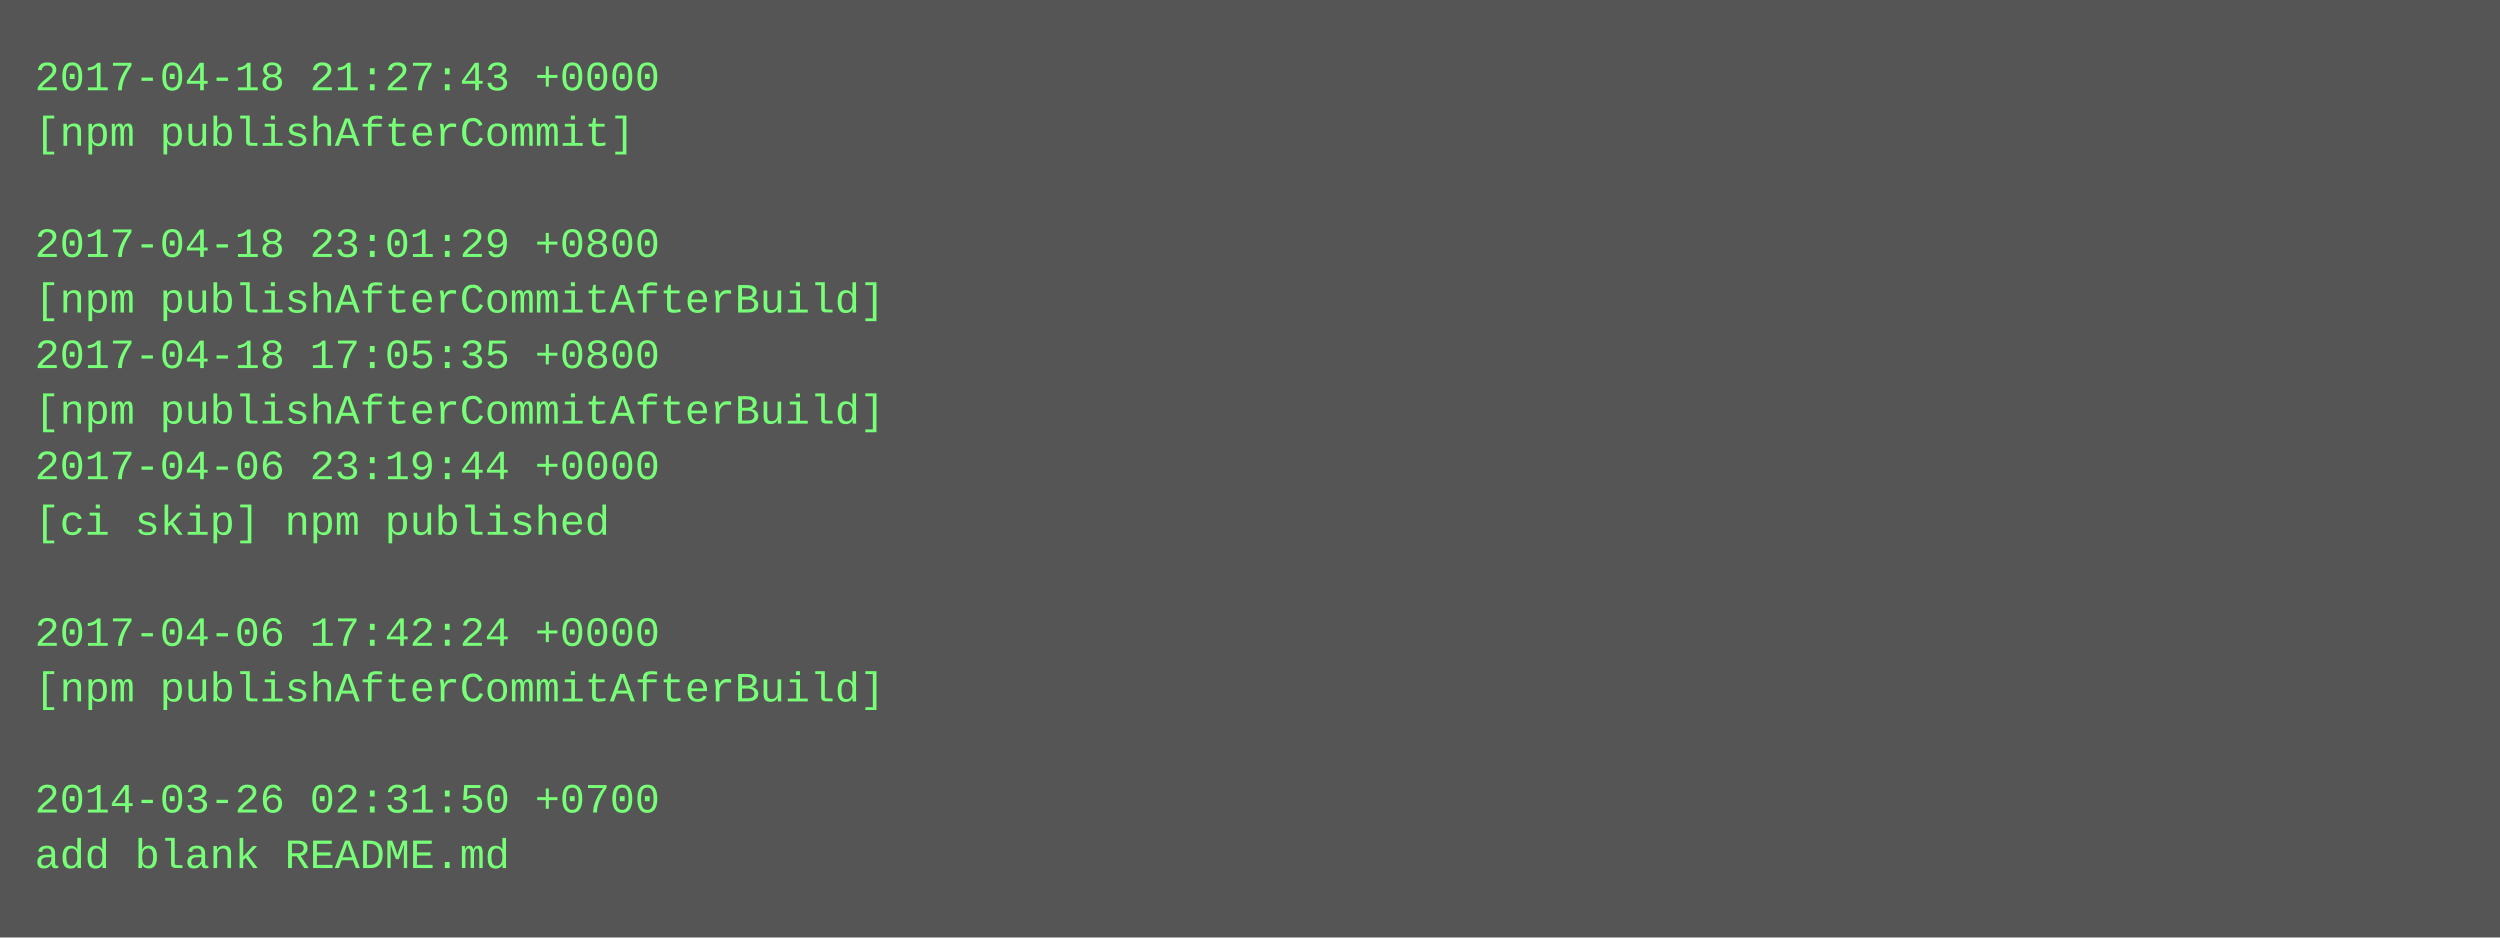
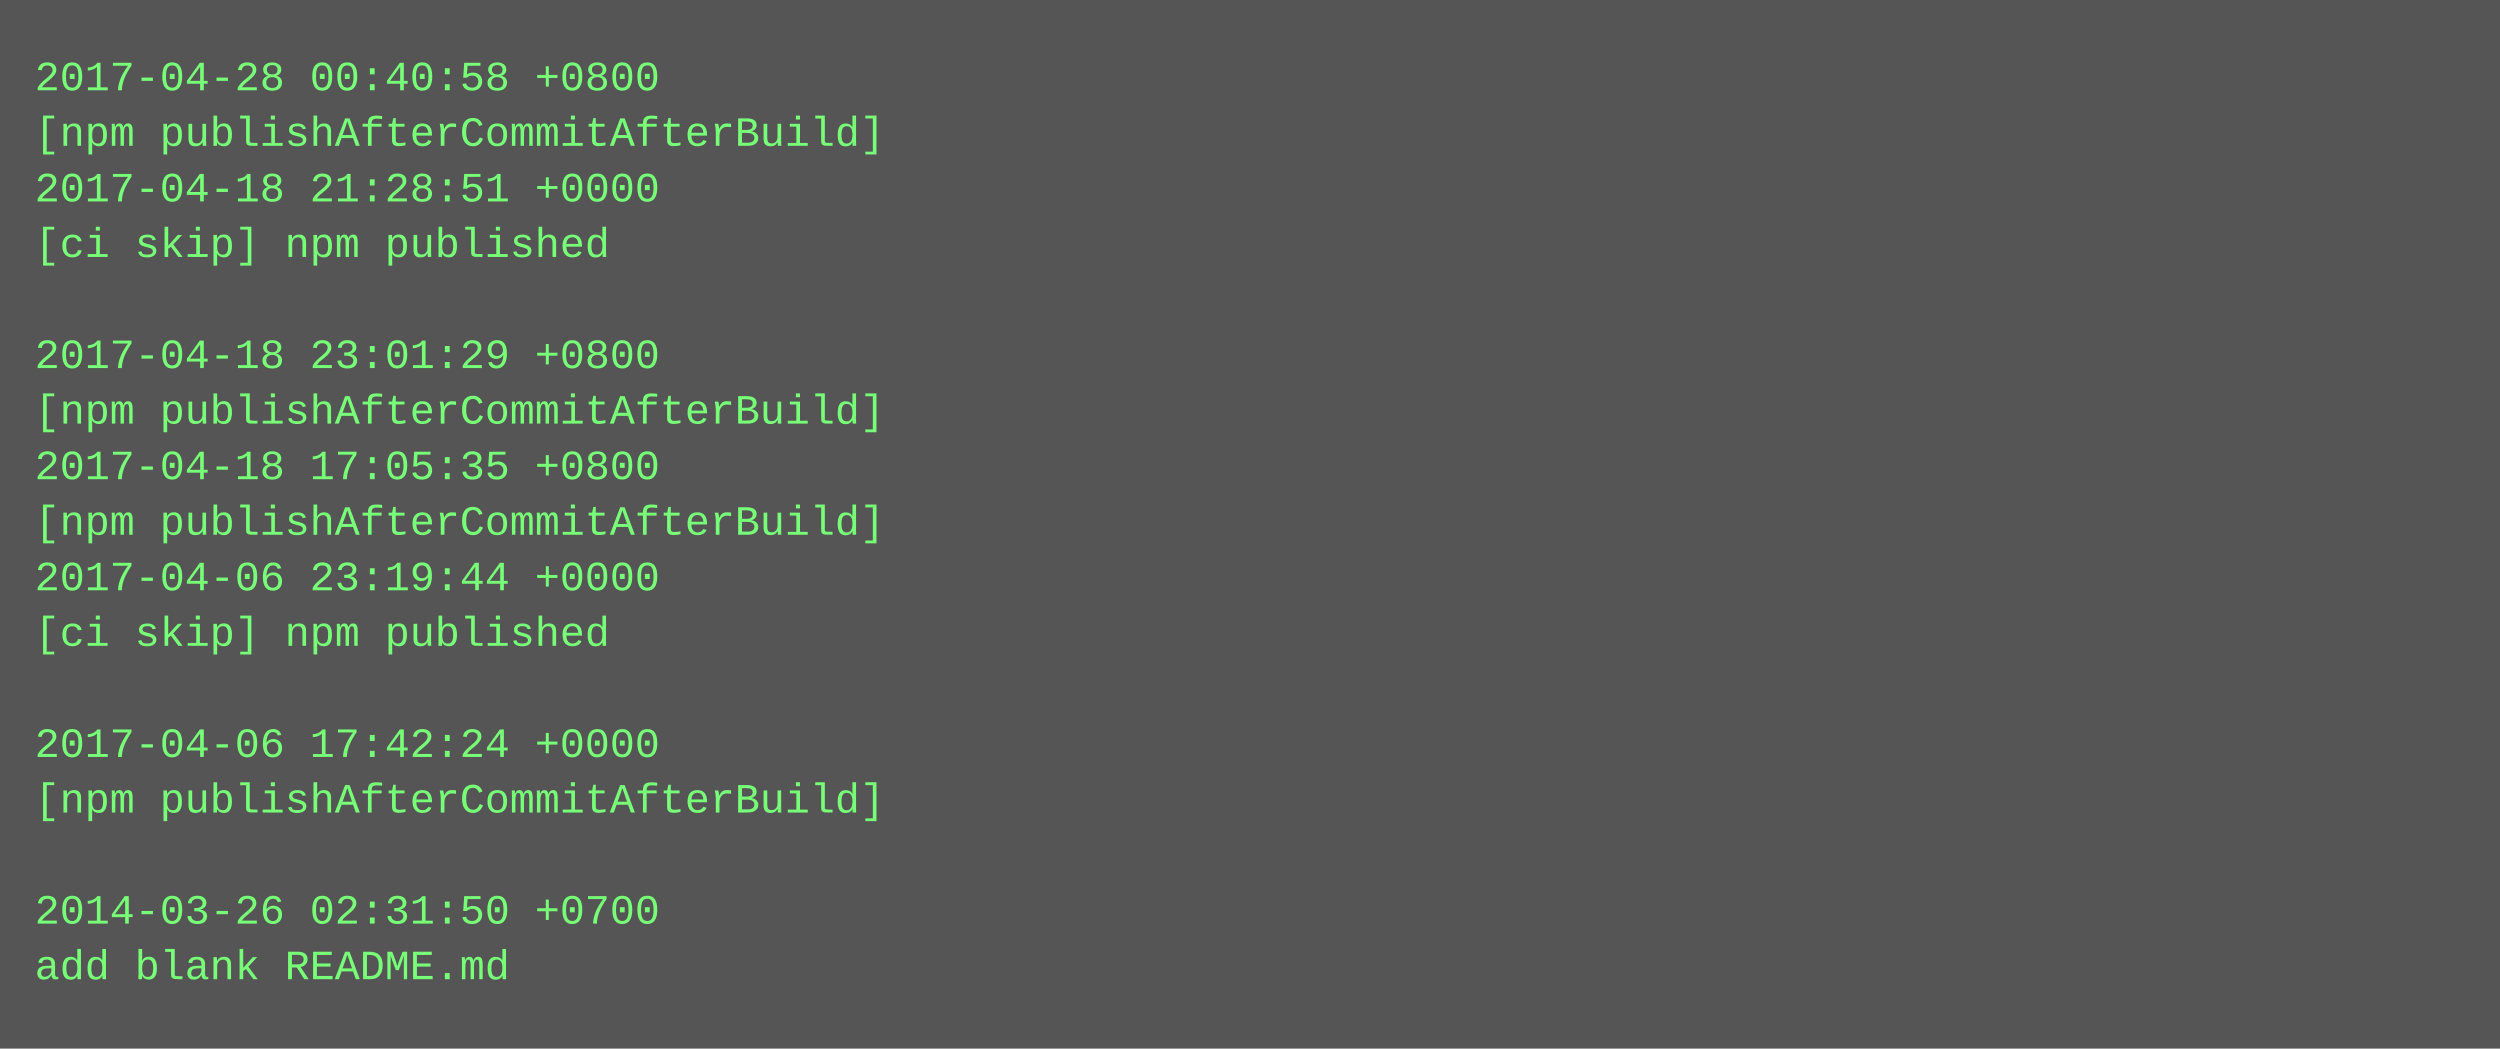
- <svg xmlns="http://www.w3.org/2000/svg" height="270" width="720">
-   <rect height="270" fill="#555" width="720" />
+ <svg xmlns="http://www.w3.org/2000/svg" height="302" width="720">
+   <rect height="302" fill="#555" width="720" />
  <text fill="#7f7" font-family="Courier New" font-size="12" xml:space="preserve">
-     <tspan x="10" y="26">2017-04-18 21:27:43 +0000</tspan>
-     <tspan x="10" y="42">[npm publishAfterCommit]</tspan>
-     <tspan x="10" y="58" />
-     <tspan x="10" y="74">2017-04-18 23:01:29 +0800</tspan>
-     <tspan x="10" y="90">[npm publishAfterCommitAfterBuild]</tspan>
-     <tspan x="10" y="106">2017-04-18 17:05:35 +0800</tspan>
+     <tspan x="10" y="26">2017-04-28 00:40:58 +0800</tspan>
+     <tspan x="10" y="42">[npm publishAfterCommitAfterBuild]</tspan>
+     <tspan x="10" y="58">2017-04-18 21:28:51 +0000</tspan>
+     <tspan x="10" y="74">[ci skip] npm published</tspan>
+     <tspan x="10" y="90" />
+     <tspan x="10" y="106">2017-04-18 23:01:29 +0800</tspan>
    <tspan x="10" y="122">[npm publishAfterCommitAfterBuild]</tspan>
-     <tspan x="10" y="138">2017-04-06 23:19:44 +0000</tspan>
-     <tspan x="10" y="154">[ci skip] npm published</tspan>
-     <tspan x="10" y="170" />
-     <tspan x="10" y="186">2017-04-06 17:42:24 +0000</tspan>
-     <tspan x="10" y="202">[npm publishAfterCommitAfterBuild]</tspan>
-     <tspan x="10" y="218" />
-     <tspan x="10" y="234">2014-03-26 02:31:50 +0700</tspan>
-     <tspan x="10" y="250">add blank README.md</tspan>
+     <tspan x="10" y="138">2017-04-18 17:05:35 +0800</tspan>
+     <tspan x="10" y="154">[npm publishAfterCommitAfterBuild]</tspan>
+     <tspan x="10" y="170">2017-04-06 23:19:44 +0000</tspan>
+     <tspan x="10" y="186">[ci skip] npm published</tspan>
+     <tspan x="10" y="202" />
+     <tspan x="10" y="218">2017-04-06 17:42:24 +0000</tspan>
+     <tspan x="10" y="234">[npm publishAfterCommitAfterBuild]</tspan>
+     <tspan x="10" y="250" />
+     <tspan x="10" y="266">2014-03-26 02:31:50 +0700</tspan>
+     <tspan x="10" y="282">add blank README.md</tspan>
  </text>
</svg>
